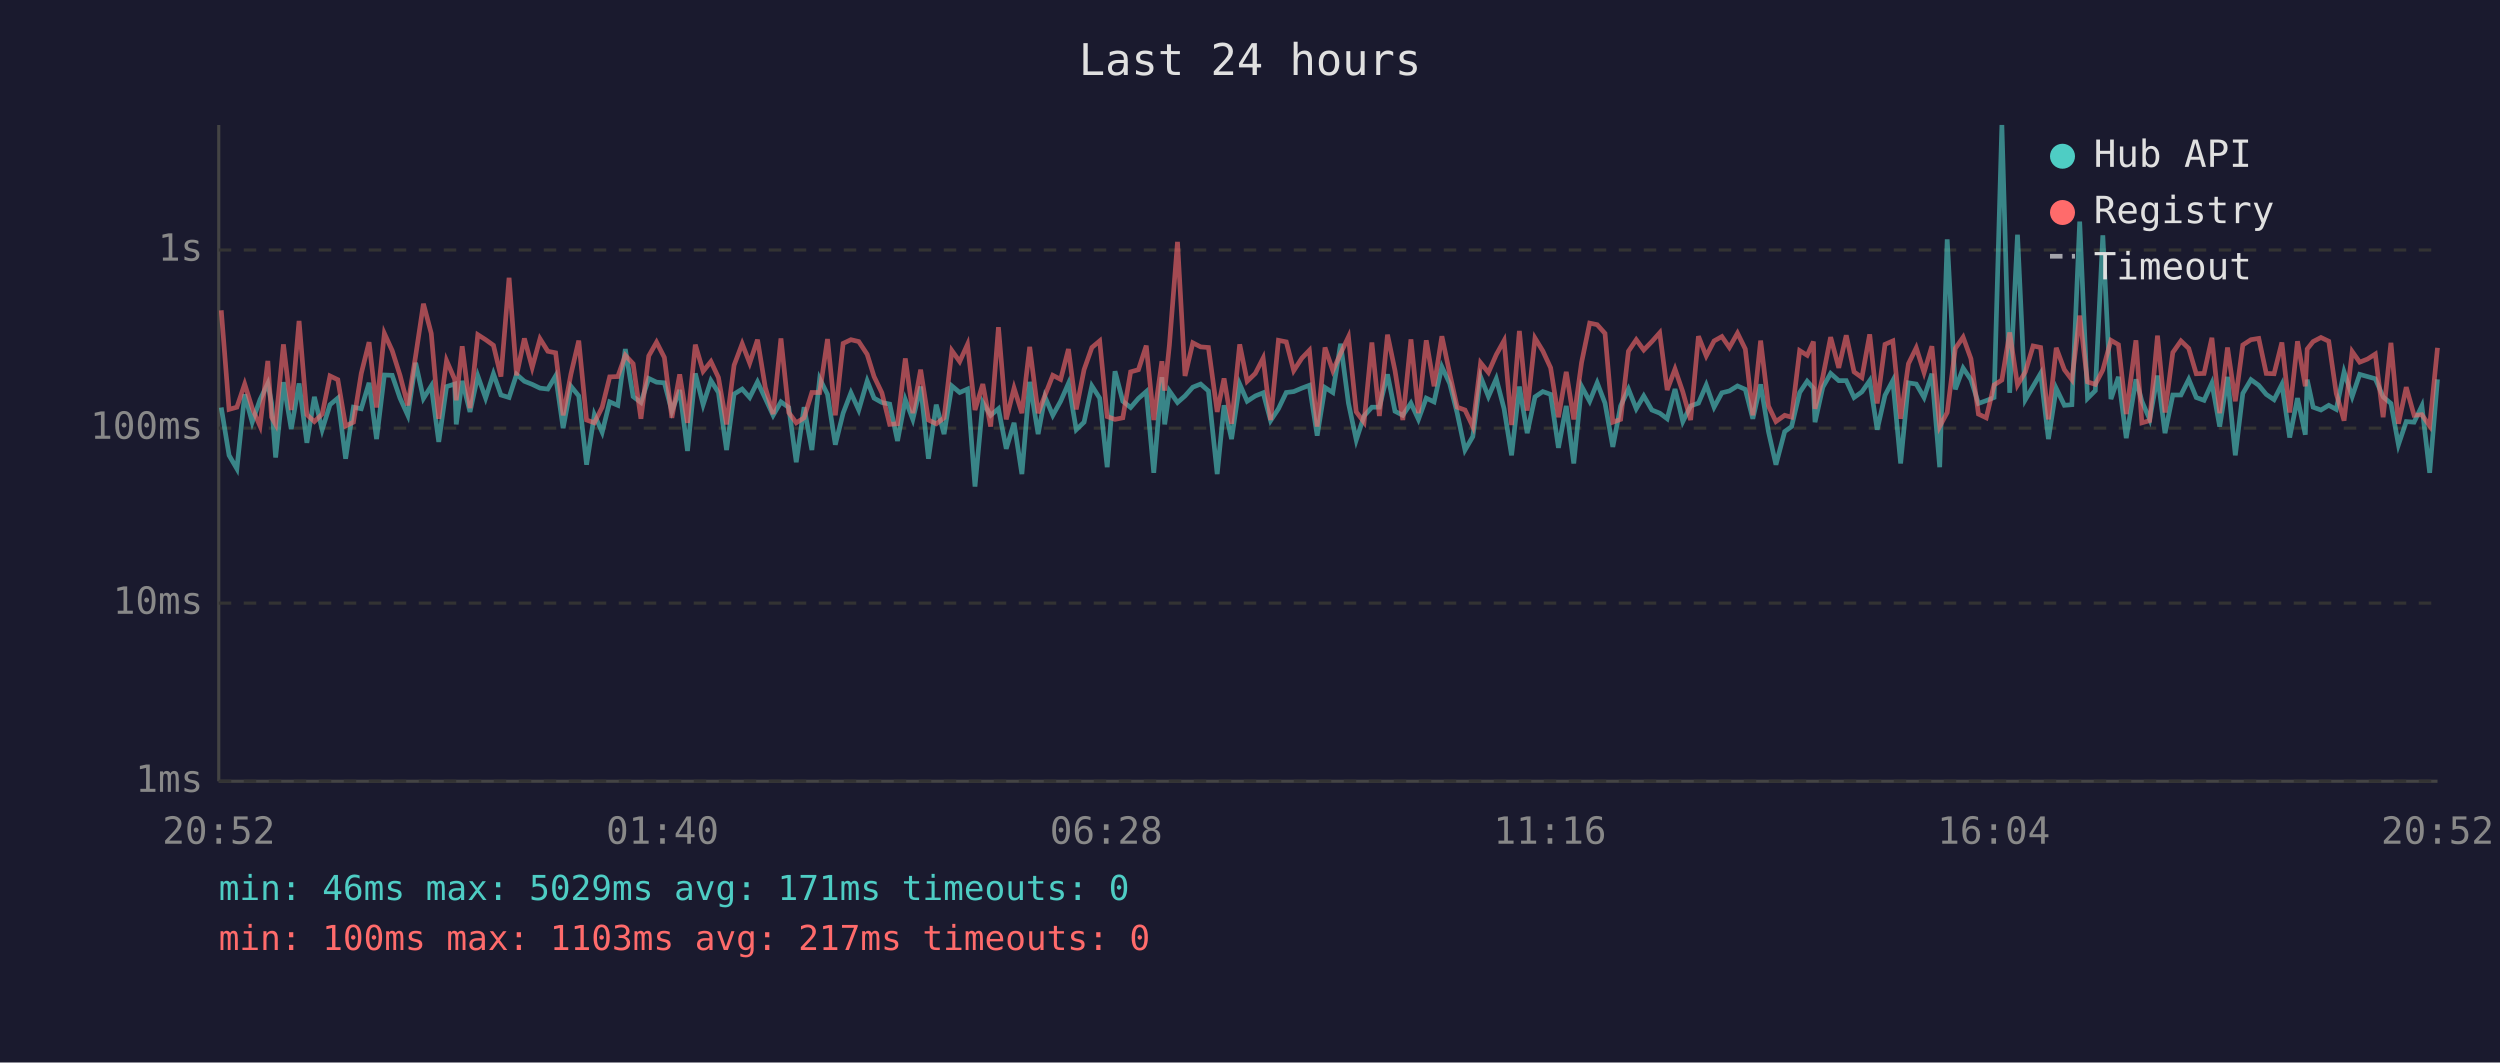
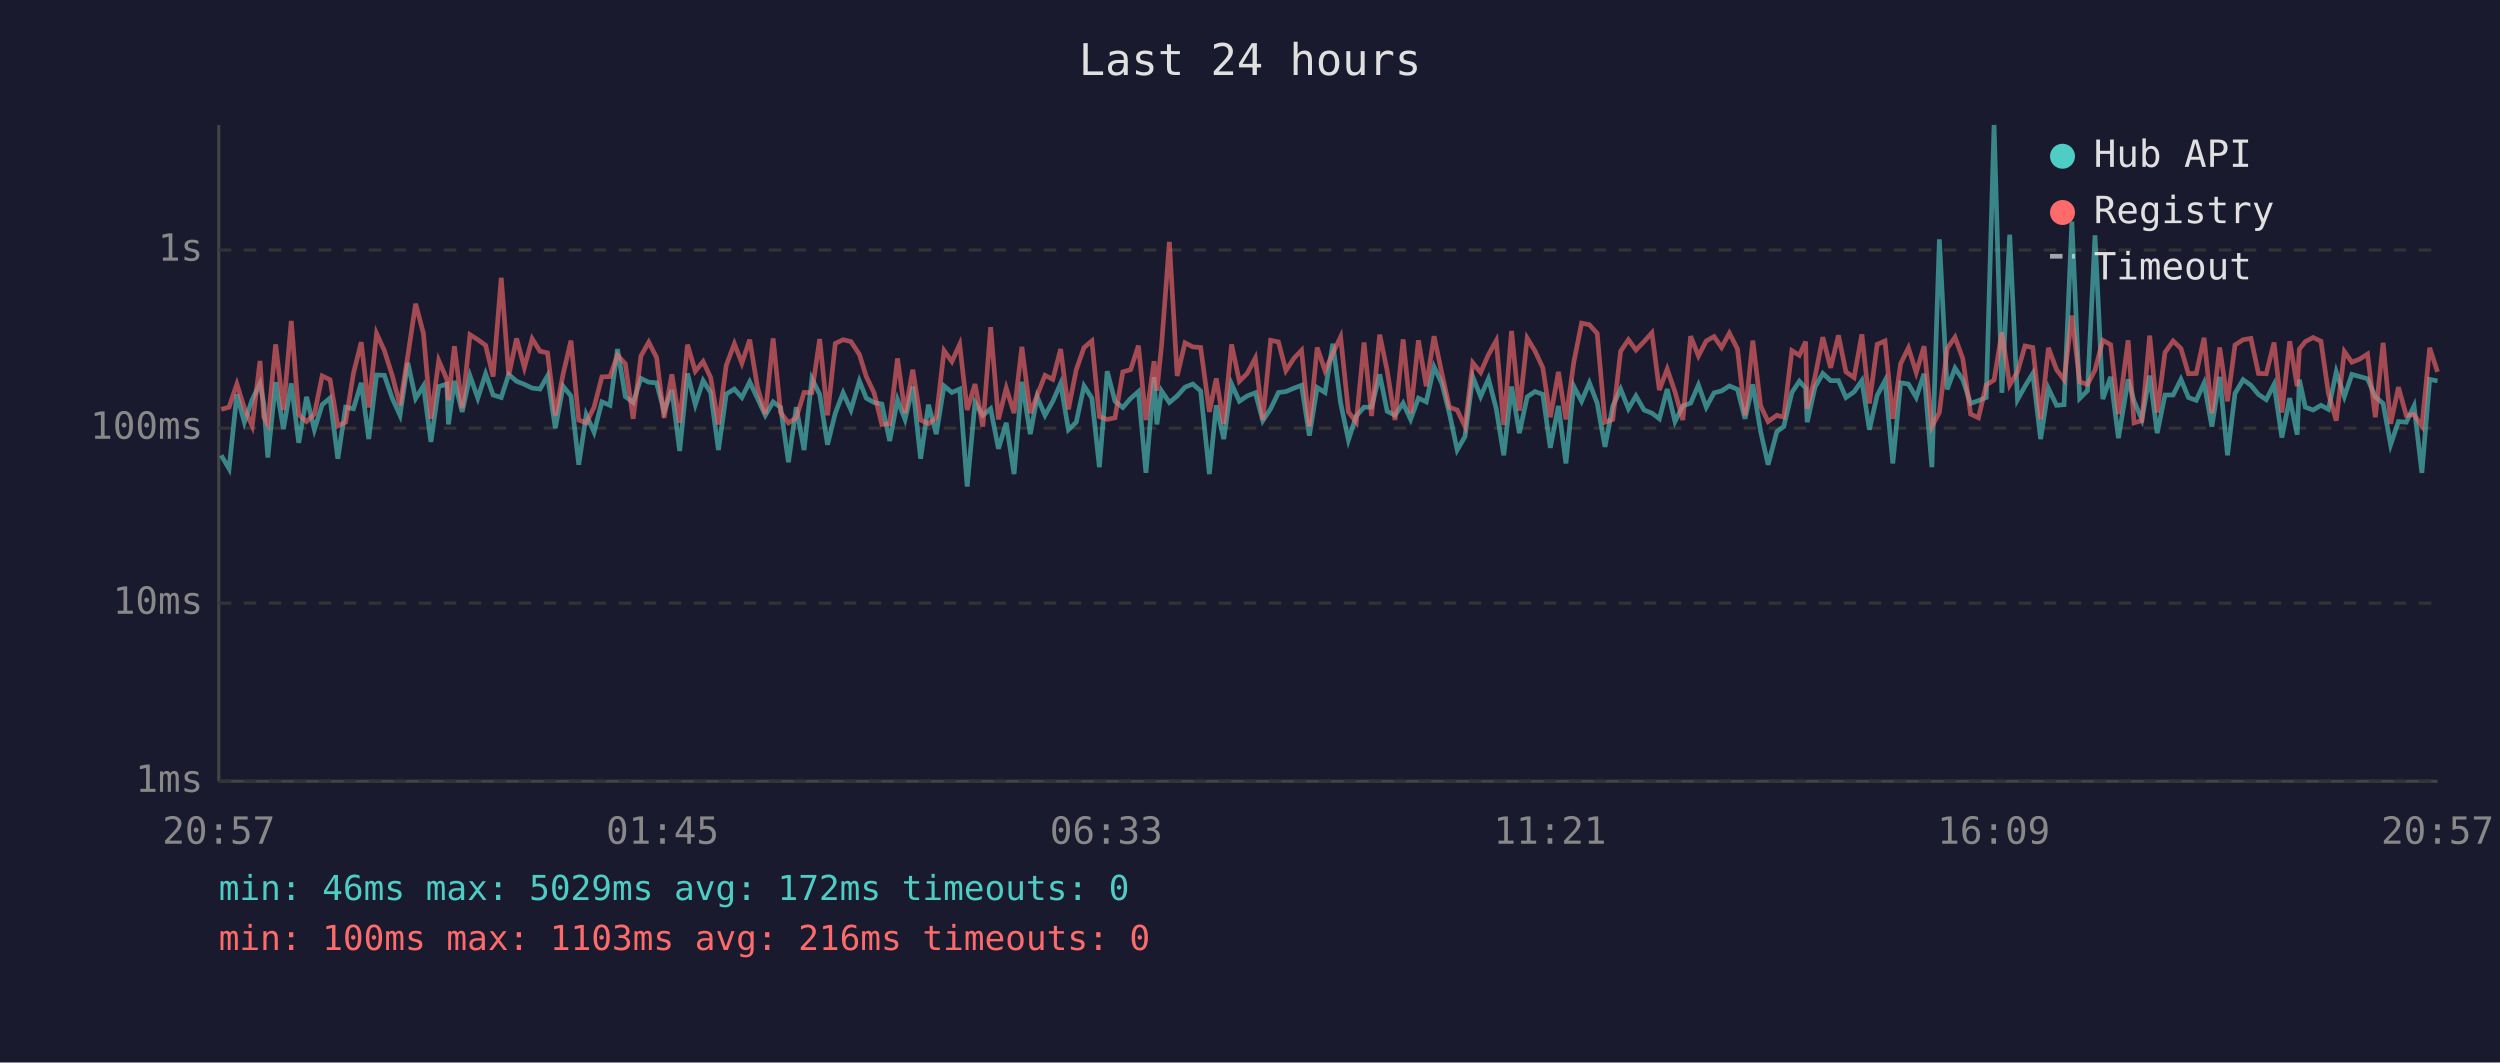
<svg xmlns="http://www.w3.org/2000/svg" viewBox="0 0 800 340" font-family="monospace" font-size="12">
  <rect width="800" height="340" fill="#1a1a2e" />
  <text x="400" y="24" fill="#e0e0e0" font-size="14" text-anchor="middle">Last 24 hours</text>
  <line x1="70" y1="40" x2="70" y2="250" stroke="#444" stroke-width="1" />
  <line x1="70" y1="250" x2="780" y2="250" stroke="#444" stroke-width="1" />
  <line x1="70" y1="250" x2="780" y2="250" stroke="#333" stroke-width="1" stroke-dasharray="4" />
  <text x="65" y="250" fill="#888" text-anchor="end" dominant-baseline="middle">1ms</text>
  <line x1="70" y1="193" x2="780" y2="193" stroke="#333" stroke-width="1" stroke-dasharray="4" />
  <text x="65" y="193" fill="#888" text-anchor="end" dominant-baseline="middle">10ms</text>
  <line x1="70" y1="137" x2="780" y2="137" stroke="#333" stroke-width="1" stroke-dasharray="4" />
  <text x="65" y="137" fill="#888" text-anchor="end" dominant-baseline="middle">100ms</text>
  <line x1="70" y1="80" x2="780" y2="80" stroke="#333" stroke-width="1" stroke-dasharray="4" />
  <text x="65" y="80" fill="#888" text-anchor="end" dominant-baseline="middle">1s</text>
-   <text x="70" y="270" fill="#888" text-anchor="middle">20:52</text>
-   <text x="212" y="270" fill="#888" text-anchor="middle">01:40</text>
-   <text x="354" y="270" fill="#888" text-anchor="middle">06:28</text>
-   <text x="496" y="270" fill="#888" text-anchor="middle">11:16</text>
-   <text x="638" y="270" fill="#888" text-anchor="middle">16:04</text>
-   <text x="780" y="270" fill="#888" text-anchor="middle">20:52</text>
-   <polyline points="70.8,130.4 73.3,145.7 75.8,150.0 78.3,126.2 80.7,135.1 83.2,127.9 85.7,122.7 86.9,129.0 88.2,146.4 90.7,122.3 93.2,137.3 95.7,122.7 98.2,141.7 100.6,127.0 103.1,137.5 105.6,129.5 108.1,127.4 110.6,146.8 113.1,130.3 115.6,130.8 118.1,122.5 120.5,140.5 123.0,120.0 125.5,120.1 128.0,127.4 130.5,132.9 133.0,116.1 135.5,127.5 138.0,123.5 140.4,141.4 142.9,123.7 145.5,122.9 146.0,135.8 147.9,121.9 150.4,131.8 152.9,120.3 155.4,127.4 157.9,119.6 160.3,126.4 162.9,127.2 165.3,119.8 167.8,122.0 170.3,123.0 172.8,124.2 175.3,124.5 177.8,120.3 180.2,137.0 182.7,123.6 185.2,126.7 187.7,148.7 190.2,132.7 192.7,138.3 195.1,128.6 197.7,129.7 200.1,111.7 202.6,126.9 205.1,128.8 207.6,121.1 210.1,122.3 212.6,122.5 215.0,131.6 217.5,124.8 220.0,144.3 222.5,119.5 225.0,129.5 227.5,121.8 229.9,125.6 232.5,144.0 234.9,126.1 237.5,124.5 239.9,127.2 242.4,122.2 244.9,127.5 247.4,132.9 249.9,128.6 252.4,130.4 254.8,147.9 257.3,130.3 259.8,144.0 262.3,121.2 264.8,126.2 267.3,142.3 269.8,132.2 272.3,125.7 274.8,131.2 277.5,121.9 279.7,127.4 282.2,128.8 284.7,129.3 287.2,141.1 289.7,127.9 292.1,134.2 294.6,123.7 297.1,146.8 299.6,129.5 302.1,138.9 304.6,123.5 307.1,125.6 309.6,124.5 312.0,155.7 314.5,128.8 317.0,132.9 319.5,130.8 322.0,143.6 324.5,135.3 327.0,151.7 329.5,122.2 332.2,138.9 334.4,127.0 336.9,132.9 339.4,128.4 341.9,122.7 344.4,137.5 346.9,135.1 349.4,123.5 351.9,127.4 354.3,149.5 356.8,118.8 359.3,128.4 361.8,130.4 364.3,127.5 366.8,125.3 369.2,151.3 371.8,120.7 372.7,135.8 374.2,125.1 376.8,128.8 379.2,126.7 381.7,123.9 384.2,122.9 386.7,125.1 389.5,151.7 391.7,129.7 394.1,140.5 396.7,122.9 399.1,128.4 401.7,126.7 404.2,125.7 406.6,134.6 409.1,130.8 411.6,125.6 414.0,125.3 416.6,124.2 419.0,123.3 421.5,139.4 424.0,124.0 426.5,125.6 429.0,110.0 431.5,129.0 434.0,140.8 436.5,133.1 439.0,130.3 441.4,130.3 444.0,119.8 446.4,131.6 448.9,132.9 451.5,129.0 453.9,134.2 456.4,127.4 458.9,128.6 461.4,117.4 463.9,122.7 466.3,132.2 468.8,144.0 471.3,139.7 473.8,120.6 476.3,126.9 478.8,121.2 481.3,130.8 483.7,145.7 486.2,123.7 488.7,138.6 491.2,127.0 493.7,125.3 496.2,126.2 498.7,143.3 501.2,129.9 503.6,148.3 506.1,123.6 508.7,128.4 511.1,122.5 513.6,129.0 516.1,143.0 518.6,129.9 521.1,124.5 523.6,130.8 526.0,126.7 528.6,131.2 531.1,132.2 533.5,134.0 536.0,124.5 538.5,134.9 541.0,129.9 543.5,129.0 546.0,123.2 548.5,130.3 551.0,125.7 553.4,125.1 556.0,123.5 558.5,124.6 560.9,134.0 563.4,123.0 565.9,138.1 568.3,148.7 571.1,138.1 573.3,136.5 575.9,125.6 578.3,122.0 580.3,124.2 580.8,135.1 583.3,123.9 585.8,119.5 588.4,121.8 590.8,121.8 593.3,127.2 595.8,125.4 598.3,121.8 600.7,137.5 603.2,126.5 605.7,121.8 608.2,148.3 610.7,122.5 613.2,122.9 615.7,127.2 618.2,119.6 620.7,149.5 623.1,76.6 625.7,124.6 628.2,117.8 630.7,121.5 633.1,129.1 635.6,128.2 638.1,127.2 640.6,40.0 643.1,125.7 645.6,75.1 648.1,127.9 650.6,123.6 653.0,119.5 655.5,140.5 658.0,124.3 660.6,129.7 663.0,129.5 665.5,70.9 668.0,127.5 670.5,125.0 672.9,75.3 675.5,127.7 677.9,120.6 680.4,140.2 683.5,121.4 685.4,128.4 687.9,134.2 690.4,120.2 692.8,138.6 695.3,126.4 697.9,126.4 700.4,121.4 702.8,127.2 705.3,128.1 707.8,122.6 710.3,136.5 712.8,120.6 715.3,145.7 717.7,125.9 720.3,121.5 722.8,123.3 725.2,126.2 727.7,127.9 730.2,123.0 732.7,140.0 735.2,127.4 737.7,139.1 738.3,121.5 740.2,130.3 742.7,131.2 745.2,129.7 747.6,131.0 750.1,119.0 752.7,126.9 755.1,119.8 757.6,120.5 760.1,121.2 762.6,127.0 765.1,129.1 767.5,142.3 770.0,134.9 772.5,135.1 775.0,129.9 777.5,151.3 780.0,121.4" fill="none" stroke="#4ecdc4" stroke-width="1.5" opacity="0.6" />
-   <polyline points="70.8,99.3 73.3,131.0 75.8,130.3 78.3,122.9 80.7,130.6 83.2,136.3 85.7,115.5 86.9,133.5 88.2,135.8 90.7,110.2 93.2,131.2 95.7,102.7 98.2,132.7 100.6,134.9 103.1,132.5 105.6,120.3 108.1,121.5 110.6,136.3 113.1,135.1 115.6,119.5 118.1,109.5 120.5,130.4 123.0,106.7 125.5,112.2 128.0,120.1 130.5,129.7 133.0,113.9 135.5,97.2 138.0,106.7 140.4,134.0 142.9,115.4 145.5,121.4 146.0,128.1 147.9,110.8 150.4,130.6 152.9,107.1 155.4,108.7 157.9,110.5 160.3,120.5 162.9,88.9 165.3,120.1 167.8,108.3 170.3,117.6 172.8,108.4 175.3,112.4 177.8,112.9 180.2,132.9 182.7,119.7 185.2,109.0 187.7,134.4 190.2,135.3 192.7,130.3 195.1,120.6 197.7,120.5 200.1,113.7 202.6,116.4 205.1,134.0 207.6,113.9 210.1,109.5 212.6,114.4 215.0,133.7 217.5,119.8 220.0,135.3 222.5,110.3 225.0,118.8 227.5,115.7 229.9,120.8 232.5,135.8 234.9,116.9 237.5,110.0 239.9,116.2 242.4,108.7 244.9,124.0 247.4,132.5 249.9,108.3 252.4,132.0 254.8,135.3 257.3,133.7 259.8,125.6 262.3,125.6 264.8,108.5 267.3,132.9 269.8,109.9 272.3,108.7 274.8,109.3 277.5,113.4 279.7,120.5 282.2,125.7 284.7,135.8 287.2,135.6 289.7,114.7 292.1,132.2 294.6,118.3 297.1,134.4 299.6,135.6 302.1,133.7 304.6,112.2 307.1,115.7 309.6,110.2 312.0,131.2 314.5,122.9 317.0,136.5 319.5,104.7 322.0,134.2 324.5,124.2 327.0,132.2 329.5,111.0 332.2,132.2 334.4,126.5 336.9,120.1 339.4,121.4 341.9,111.7 344.4,131.0 346.9,118.3 349.4,111.2 351.9,109.1 354.3,133.3 356.8,134.2 359.3,133.7 361.8,119.0 364.3,118.3 366.8,110.6 369.2,134.4 371.8,115.6 372.7,125.0 374.2,110.5 376.8,77.4 379.2,120.3 381.7,109.7 384.2,111.0 386.7,111.2 389.5,131.8 391.7,121.1 394.1,135.6 396.7,110.2 399.1,122.0 401.7,119.5 404.2,114.6 406.6,134.4 409.1,108.9 411.6,109.4 414.0,118.6 416.6,114.6 419.0,112.1 421.5,136.5 424.0,111.2 426.5,118.6 429.0,113.1 431.5,107.8 434.0,131.8 436.5,135.1 439.0,109.6 441.4,133.1 444.0,107.1 446.4,118.6 448.9,134.4 451.5,108.6 453.9,132.2 456.4,108.9 458.9,123.6 461.4,107.6 463.9,119.5 466.3,130.3 468.8,131.2 471.3,136.5 473.8,116.1 476.3,119.2 478.8,113.5 481.3,109.0 483.7,136.0 486.2,105.9 488.7,131.4 491.2,108.2 493.7,112.3 496.2,117.7 498.7,133.5 501.2,119.0 503.6,134.2 506.1,116.0 508.7,103.4 511.1,103.9 513.6,106.7 516.1,135.1 518.6,134.2 521.1,112.4 523.6,108.7 526.0,112.0 528.6,109.3 531.1,106.5 533.5,124.8 536.0,118.1 538.5,125.4 541.0,134.4 543.5,107.6 546.0,113.9 548.5,109.1 551.0,107.7 553.4,111.2 556.0,106.6 558.5,111.7 560.9,132.9 563.4,109.0 565.9,129.9 568.3,134.9 571.1,132.9 573.3,133.5 575.9,112.2 578.3,113.7 580.3,109.3 580.8,130.8 583.3,120.6 585.8,107.9 588.4,117.7 590.8,107.3 593.3,119.0 595.8,120.8 598.3,107.0 600.7,129.1 603.2,110.2 605.7,109.1 608.2,134.0 610.7,116.4 613.2,111.3 615.7,119.2 618.2,110.8 620.7,136.5 623.1,132.0 625.7,111.5 628.2,107.9 630.7,114.8 633.1,132.5 635.6,133.7 638.1,123.2 640.6,121.6 643.1,106.4 645.6,123.2 648.1,119.0 650.6,110.7 653.0,111.2 655.5,134.2 658.0,111.3 660.6,118.3 663.0,121.5 665.5,101.0 668.0,122.2 670.5,123.0 672.9,118.4 675.5,108.9 677.9,110.3 680.4,132.5 683.5,108.9 685.4,135.3 687.9,134.6 690.4,107.4 692.8,132.0 695.3,112.8 697.9,109.1 700.4,111.5 702.8,119.6 705.3,119.5 707.8,108.1 710.3,132.2 712.8,111.2 715.3,128.4 717.7,110.4 720.3,108.7 722.8,108.3 725.2,119.5 727.7,119.6 730.2,109.6 732.7,132.0 735.2,109.2 737.7,123.6 738.3,111.7 740.2,109.3 742.7,108.0 745.2,109.2 747.6,125.9 750.1,134.6 752.7,112.5 755.1,115.9 757.6,114.9 760.1,113.3 762.6,133.5 765.1,109.7 767.5,135.6 770.0,123.9 772.5,132.9 775.0,132.7 777.5,136.3 780.0,111.3" fill="none" stroke="#ff6b6b" stroke-width="1.5" opacity="0.6" />
+   <text x="70" y="270" fill="#888" text-anchor="middle">20:57</text>
+   <text x="212" y="270" fill="#888" text-anchor="middle">01:45</text>
+   <text x="354" y="270" fill="#888" text-anchor="middle">06:33</text>
+   <text x="496" y="270" fill="#888" text-anchor="middle">11:21</text>
+   <text x="638" y="270" fill="#888" text-anchor="middle">16:09</text>
+   <text x="780" y="270" fill="#888" text-anchor="middle">20:57</text>
+   <polyline points="70.8,145.7 73.3,150.0 75.8,126.2 78.2,135.1 80.7,127.9 83.2,122.7 84.4,129.0 85.7,146.4 88.2,122.3 90.7,137.3 93.2,122.7 95.6,141.7 98.1,127.0 100.6,137.5 103.1,129.5 105.6,127.4 108.1,146.8 110.6,130.3 113.1,130.8 115.6,122.5 118.0,140.5 120.5,120.0 123.0,120.1 125.5,127.4 128.0,132.9 130.5,116.1 133.0,127.5 135.5,123.5 137.9,141.4 140.4,123.7 143.0,122.9 143.5,135.8 145.4,121.9 147.9,131.8 150.4,120.3 152.9,127.4 155.4,119.6 157.8,126.4 160.4,127.2 162.8,119.8 165.3,122.0 167.8,123.0 170.3,124.2 172.8,124.5 175.2,120.3 177.7,137.0 180.2,123.6 182.7,126.7 185.2,148.7 187.6,132.7 190.1,138.3 192.6,128.6 195.2,129.7 197.6,111.7 200.1,126.9 202.6,128.8 205.1,121.1 207.6,122.3 210.1,122.5 212.5,131.6 215.0,124.8 217.5,144.3 220.0,119.5 222.5,129.5 225.0,121.8 227.4,125.6 229.9,144.0 232.4,126.1 235.0,124.5 237.4,127.2 239.9,122.2 242.4,127.5 244.9,132.9 247.4,128.6 249.8,130.4 252.3,147.9 254.8,130.3 257.3,144.0 259.8,121.2 262.3,126.2 264.8,142.3 267.3,132.2 269.8,125.7 272.3,131.2 275.0,121.9 277.2,127.4 279.7,128.8 282.2,129.3 284.7,141.1 287.2,127.9 289.6,134.2 292.1,123.7 294.6,146.8 297.1,129.5 299.6,138.9 302.1,123.5 304.6,125.6 307.1,124.5 309.5,155.7 312.0,128.8 314.5,132.9 317.0,130.8 319.5,143.6 322.0,135.3 324.5,151.7 327.0,122.2 329.7,138.9 331.9,127.0 334.4,132.9 336.9,128.4 339.4,122.7 341.9,137.5 344.4,135.1 346.9,123.5 349.4,127.4 351.8,149.5 354.3,118.8 356.8,128.4 359.3,130.4 361.8,127.5 364.3,125.3 366.7,151.3 369.3,120.7 370.2,135.8 371.7,125.1 374.2,128.8 376.7,126.7 379.2,123.9 381.7,122.9 384.2,125.1 387.0,151.7 389.2,129.7 391.6,140.5 394.1,122.9 396.6,128.4 399.1,126.7 401.7,125.7 404.1,134.6 406.6,130.8 409.1,125.6 411.5,125.3 414.1,124.2 416.5,123.3 419.0,139.4 421.5,124.0 424.0,125.6 426.5,110.0 429.0,129.0 431.5,140.8 434.0,133.1 436.5,130.3 438.9,130.3 441.5,119.8 443.9,131.6 446.4,132.9 449.0,129.0 451.4,134.2 453.9,127.4 456.4,128.6 458.9,117.4 461.4,122.7 463.8,132.2 466.3,144.0 468.8,139.7 471.3,120.6 473.8,126.9 476.3,121.2 478.8,130.8 481.2,145.7 483.7,123.7 486.2,138.6 488.7,127.0 491.2,125.3 493.7,126.2 496.1,143.3 498.7,129.9 501.1,148.3 503.6,123.6 506.1,128.4 508.6,122.5 511.1,129.0 513.6,143.0 516.1,129.9 518.6,124.5 521.1,130.8 523.5,126.7 526.1,131.2 528.6,132.2 531.0,134.0 533.5,124.5 536.0,134.9 538.5,129.9 541.0,129.0 543.5,123.2 546.0,130.3 548.5,125.7 550.9,125.1 553.4,123.5 556.0,124.6 558.4,134.0 560.9,123.0 563.4,138.1 565.8,148.7 568.6,138.1 570.8,136.5 573.4,125.6 575.8,122.0 577.8,124.2 578.3,135.1 580.8,123.9 583.3,119.5 585.8,121.8 588.3,121.8 590.7,127.2 593.3,125.4 595.8,121.8 598.2,137.5 600.7,126.5 603.2,121.8 605.7,148.3 608.2,122.5 610.7,122.9 613.2,127.2 615.7,119.6 618.2,149.5 620.6,76.6 623.1,124.6 625.6,117.8 628.1,121.5 630.6,129.1 633.1,128.2 635.6,127.2 638.1,40.0 640.6,125.7 643.1,75.1 645.6,127.9 648.0,123.6 650.5,119.5 653.0,140.5 655.5,124.3 658.1,129.7 660.5,129.5 663.0,70.9 665.5,127.5 668.0,125.0 670.4,75.3 672.9,127.7 675.4,120.6 677.9,140.2 681.0,121.4 682.9,128.4 685.4,134.2 687.9,120.2 690.3,138.6 692.8,126.4 695.4,126.4 697.9,121.4 700.3,127.2 702.8,128.1 705.3,122.6 707.8,136.5 710.3,120.6 712.8,145.7 715.2,125.9 717.8,121.5 720.3,123.3 722.7,126.2 725.2,127.9 727.7,123.0 730.2,140.0 732.7,127.4 735.1,139.1 735.8,121.5 737.7,130.3 740.2,131.2 742.7,129.7 745.1,131.0 747.6,119.0 750.2,126.9 752.6,119.8 755.1,120.5 757.6,121.2 760.1,127.0 762.6,129.1 765.0,142.3 767.5,134.9 770.0,135.1 772.5,129.9 775.0,151.3 777.5,121.4 780.0,121.9" fill="none" stroke="#4ecdc4" stroke-width="1.5" opacity="0.6" />
+   <polyline points="70.8,131.0 73.3,130.3 75.8,122.9 78.2,130.6 80.7,136.3 83.2,115.5 84.4,133.5 85.7,135.8 88.2,110.2 90.7,131.2 93.2,102.7 95.6,132.7 98.1,134.9 100.6,132.5 103.1,120.3 105.6,121.5 108.1,136.3 110.6,135.1 113.1,119.5 115.6,109.5 118.0,130.4 120.5,106.7 123.0,112.2 125.5,120.1 128.0,129.7 130.5,113.9 133.0,97.2 135.5,106.7 137.9,134.0 140.4,115.4 143.0,121.4 143.5,128.1 145.4,110.8 147.9,130.6 150.4,107.1 152.9,108.7 155.4,110.5 157.8,120.5 160.4,88.9 162.8,120.1 165.3,108.3 167.8,117.6 170.3,108.4 172.8,112.4 175.2,112.9 177.7,132.9 180.2,119.7 182.7,109.0 185.2,134.4 187.6,135.3 190.1,130.3 192.6,120.6 195.2,120.5 197.6,113.7 200.1,116.4 202.6,134.0 205.1,113.9 207.6,109.5 210.1,114.4 212.5,133.7 215.0,119.8 217.5,135.3 220.0,110.3 222.5,118.8 225.0,115.7 227.4,120.8 229.9,135.8 232.4,116.9 235.0,110.0 237.4,116.2 239.9,108.7 242.4,124.0 244.9,132.5 247.4,108.3 249.8,132.0 252.3,135.3 254.8,133.7 257.3,125.6 259.8,125.6 262.3,108.5 264.8,132.9 267.3,109.9 269.8,108.7 272.3,109.3 275.0,113.4 277.2,120.5 279.7,125.7 282.2,135.8 284.7,135.6 287.2,114.7 289.6,132.2 292.1,118.3 294.6,134.4 297.1,135.6 299.6,133.7 302.1,112.2 304.6,115.7 307.1,110.2 309.5,131.2 312.0,122.9 314.5,136.5 317.0,104.7 319.5,134.2 322.0,124.2 324.5,132.2 327.0,111.0 329.7,132.2 331.9,126.5 334.4,120.1 336.9,121.4 339.4,111.7 341.9,131.0 344.4,118.3 346.9,111.2 349.4,109.1 351.8,133.3 354.3,134.2 356.8,133.7 359.3,119.0 361.8,118.3 364.3,110.6 366.7,134.4 369.3,115.6 370.2,125.0 371.7,110.5 374.2,77.4 376.7,120.3 379.2,109.7 381.7,111.0 384.2,111.2 387.0,131.8 389.2,121.1 391.6,135.6 394.1,110.2 396.6,122.0 399.1,119.5 401.7,114.6 404.1,134.4 406.6,108.9 409.1,109.4 411.5,118.6 414.1,114.6 416.5,112.1 419.0,136.5 421.5,111.2 424.0,118.6 426.5,113.1 429.0,107.8 431.5,131.8 434.0,135.1 436.5,109.6 438.9,133.1 441.5,107.1 443.9,118.6 446.4,134.4 449.0,108.6 451.4,132.2 453.9,108.9 456.4,123.6 458.9,107.6 461.4,119.5 463.8,130.3 466.3,131.2 468.8,136.5 471.3,116.1 473.8,119.2 476.3,113.5 478.8,109.0 481.2,136.0 483.7,105.9 486.2,131.4 488.7,108.2 491.2,112.3 493.7,117.7 496.1,133.5 498.7,119.0 501.1,134.2 503.6,116.0 506.1,103.4 508.6,103.9 511.1,106.7 513.6,135.1 516.1,134.2 518.6,112.4 521.1,108.7 523.5,112.0 526.1,109.3 528.6,106.5 531.0,124.8 533.5,118.1 536.0,125.4 538.5,134.4 541.0,107.6 543.5,113.9 546.0,109.1 548.5,107.7 550.9,111.2 553.4,106.6 556.0,111.7 558.4,132.9 560.9,109.0 563.4,129.9 565.8,134.9 568.6,132.9 570.8,133.5 573.4,112.2 575.8,113.7 577.8,109.3 578.3,130.8 580.8,120.6 583.3,107.9 585.8,117.7 588.3,107.3 590.7,119.0 593.3,120.8 595.8,107.0 598.2,129.1 600.7,110.2 603.2,109.1 605.7,134.0 608.2,116.4 610.7,111.3 613.2,119.2 615.7,110.8 618.2,136.5 620.6,132.0 623.1,111.5 625.6,107.9 628.1,114.8 630.6,132.5 633.1,133.7 635.6,123.2 638.1,121.6 640.6,106.4 643.1,123.2 645.6,119.0 648.0,110.7 650.5,111.2 653.0,134.2 655.5,111.3 658.1,118.3 660.5,121.5 663.0,101.0 665.5,122.2 668.0,123.0 670.4,118.4 672.9,108.9 675.4,110.3 677.9,132.5 681.0,108.9 682.9,135.3 685.4,134.6 687.9,107.4 690.3,132.0 692.8,112.8 695.4,109.1 697.9,111.5 700.3,119.6 702.8,119.5 705.3,108.1 707.8,132.2 710.3,111.2 712.8,128.4 715.2,110.4 717.8,108.7 720.3,108.3 722.7,119.5 725.2,119.6 727.7,109.6 730.2,132.0 732.7,109.2 735.1,123.6 735.8,111.7 737.7,109.3 740.2,108.0 742.7,109.2 745.1,125.9 747.6,134.6 750.2,112.5 752.6,115.9 755.1,114.9 757.6,113.3 760.1,133.5 762.6,109.7 765.0,135.6 767.5,123.9 770.0,132.9 772.5,132.7 775.0,136.3 777.5,111.3 780.0,119.0" fill="none" stroke="#ff6b6b" stroke-width="1.5" opacity="0.6" />
  <circle cx="660" cy="50" r="4" fill="#4ecdc4" />
  <text x="670" y="50" fill="#e0e0e0" dominant-baseline="middle">Hub API</text>
  <circle cx="660" cy="68" r="4" fill="#ff6b6b" />
  <text x="670" y="68" fill="#e0e0e0" dominant-baseline="middle">Registry</text>
  <line x1="656" y1="82" x2="664" y2="82" stroke="#e0e0e0" stroke-width="1.5" stroke-dasharray="4,3" opacity="0.7" />
  <text x="670" y="86" fill="#e0e0e0" dominant-baseline="middle">Timeout</text>
-   <text x="70" y="288" fill="#4ecdc4" font-size="11">min: 46ms  max: 5029ms  avg: 171ms  timeouts: 0</text>
-   <text x="70" y="304" fill="#ff6b6b" font-size="11">min: 100ms  max: 1103ms  avg: 217ms  timeouts: 0</text>
+   <text x="70" y="288" fill="#4ecdc4" font-size="11">min: 46ms  max: 5029ms  avg: 172ms  timeouts: 0</text>
+   <text x="70" y="304" fill="#ff6b6b" font-size="11">min: 100ms  max: 1103ms  avg: 216ms  timeouts: 0</text>
</svg>
